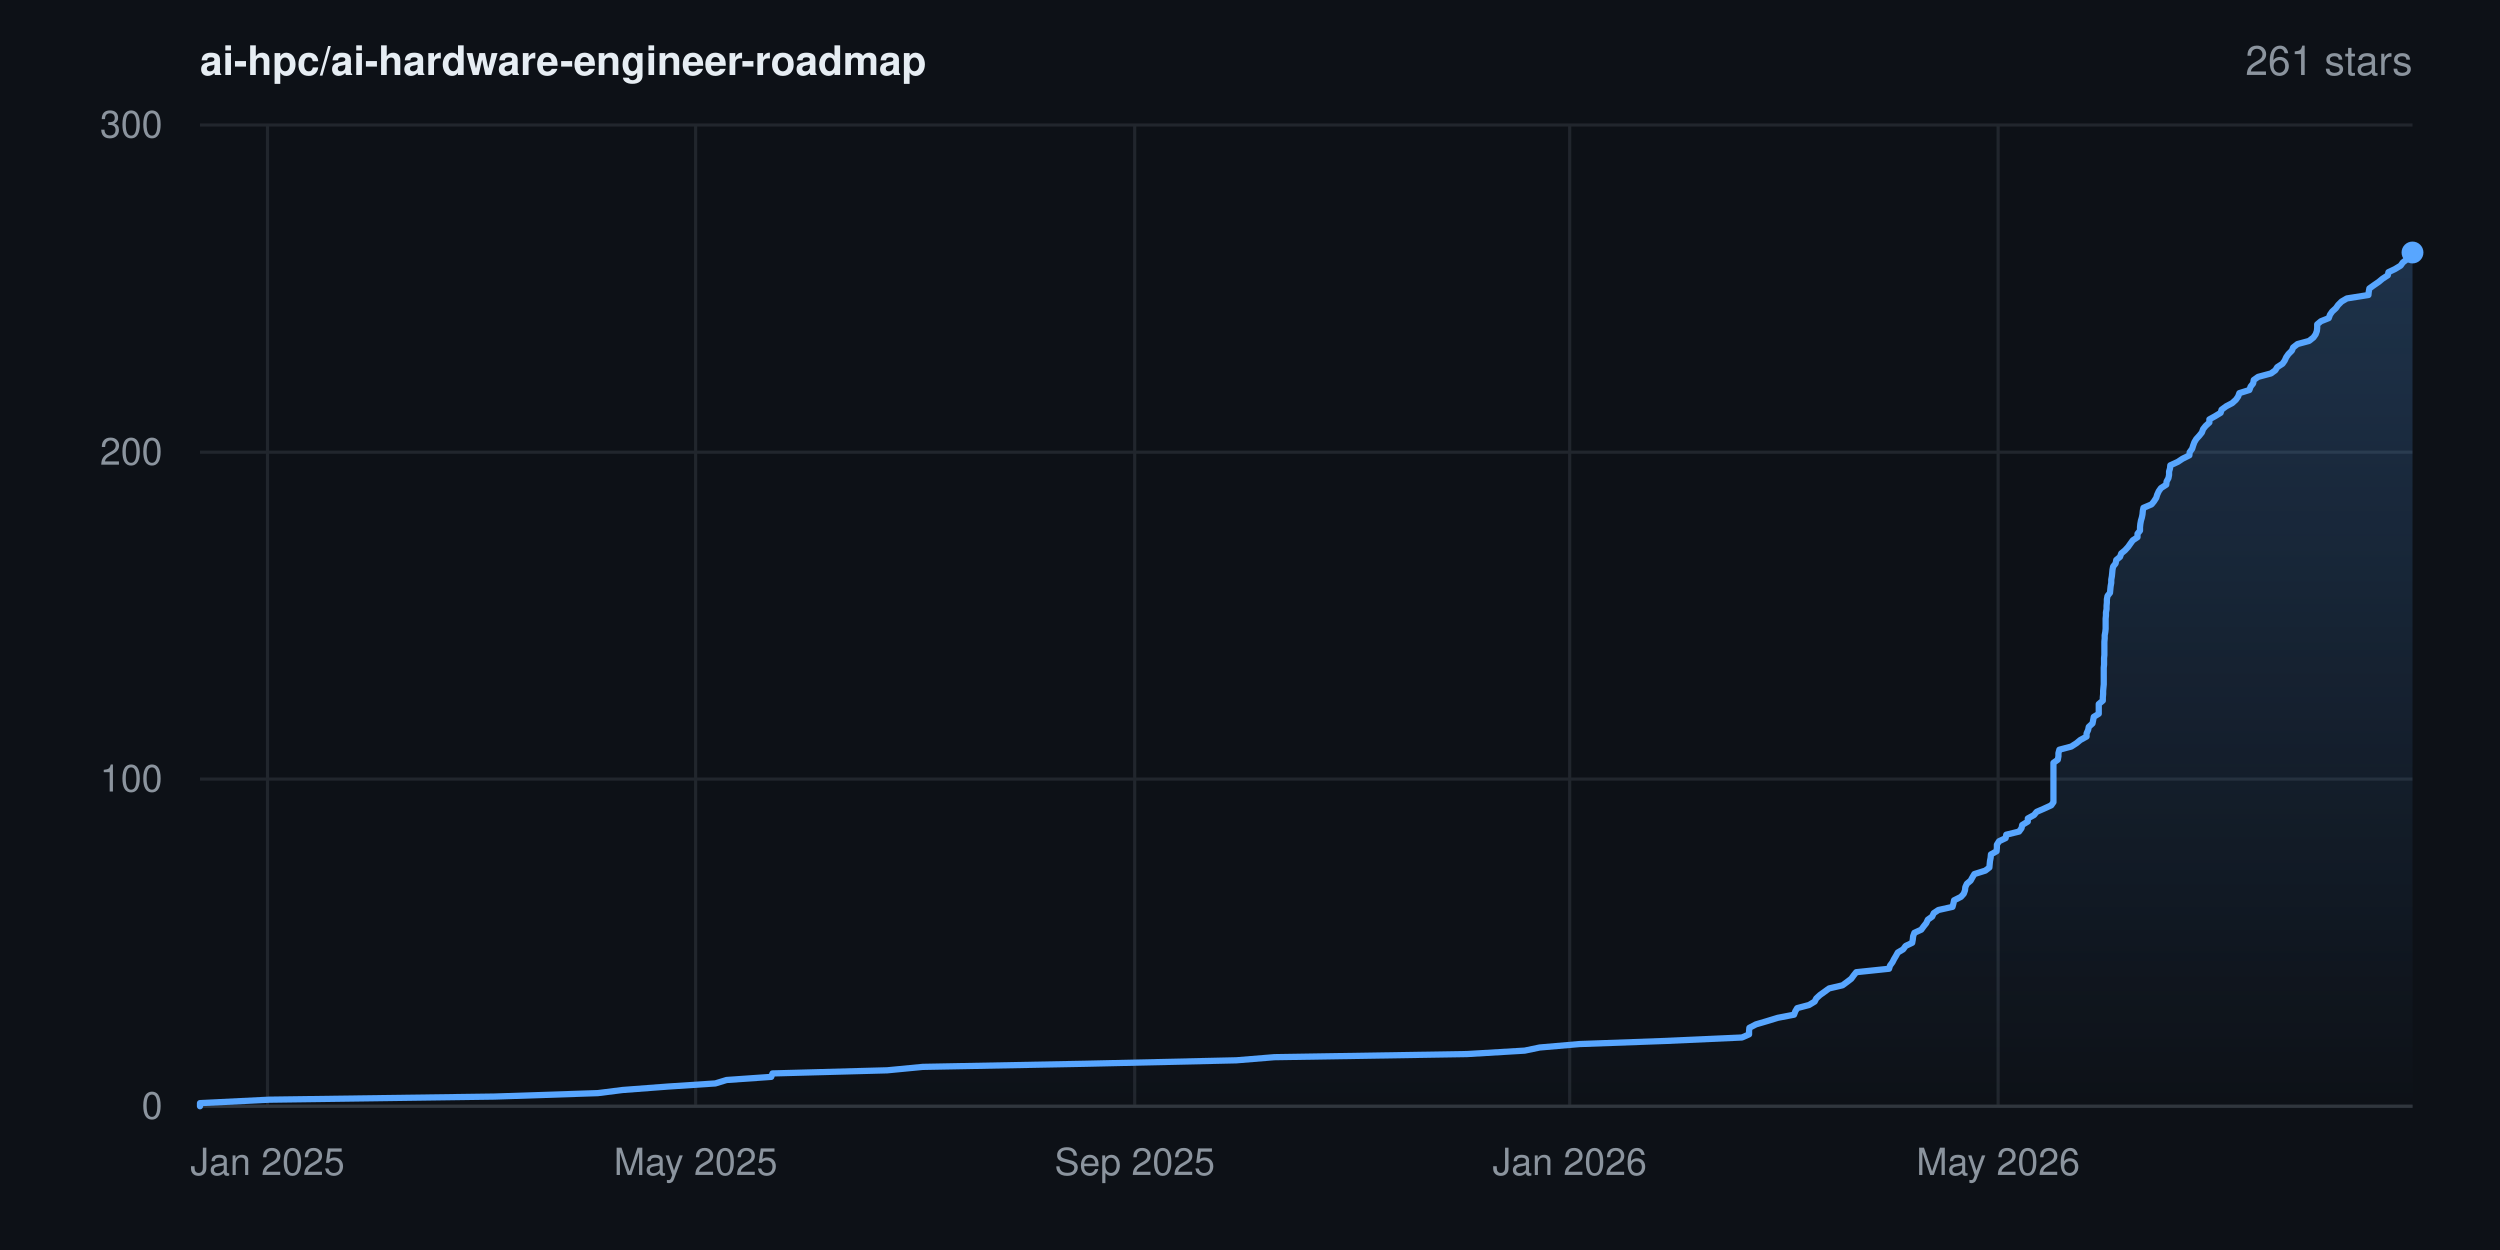
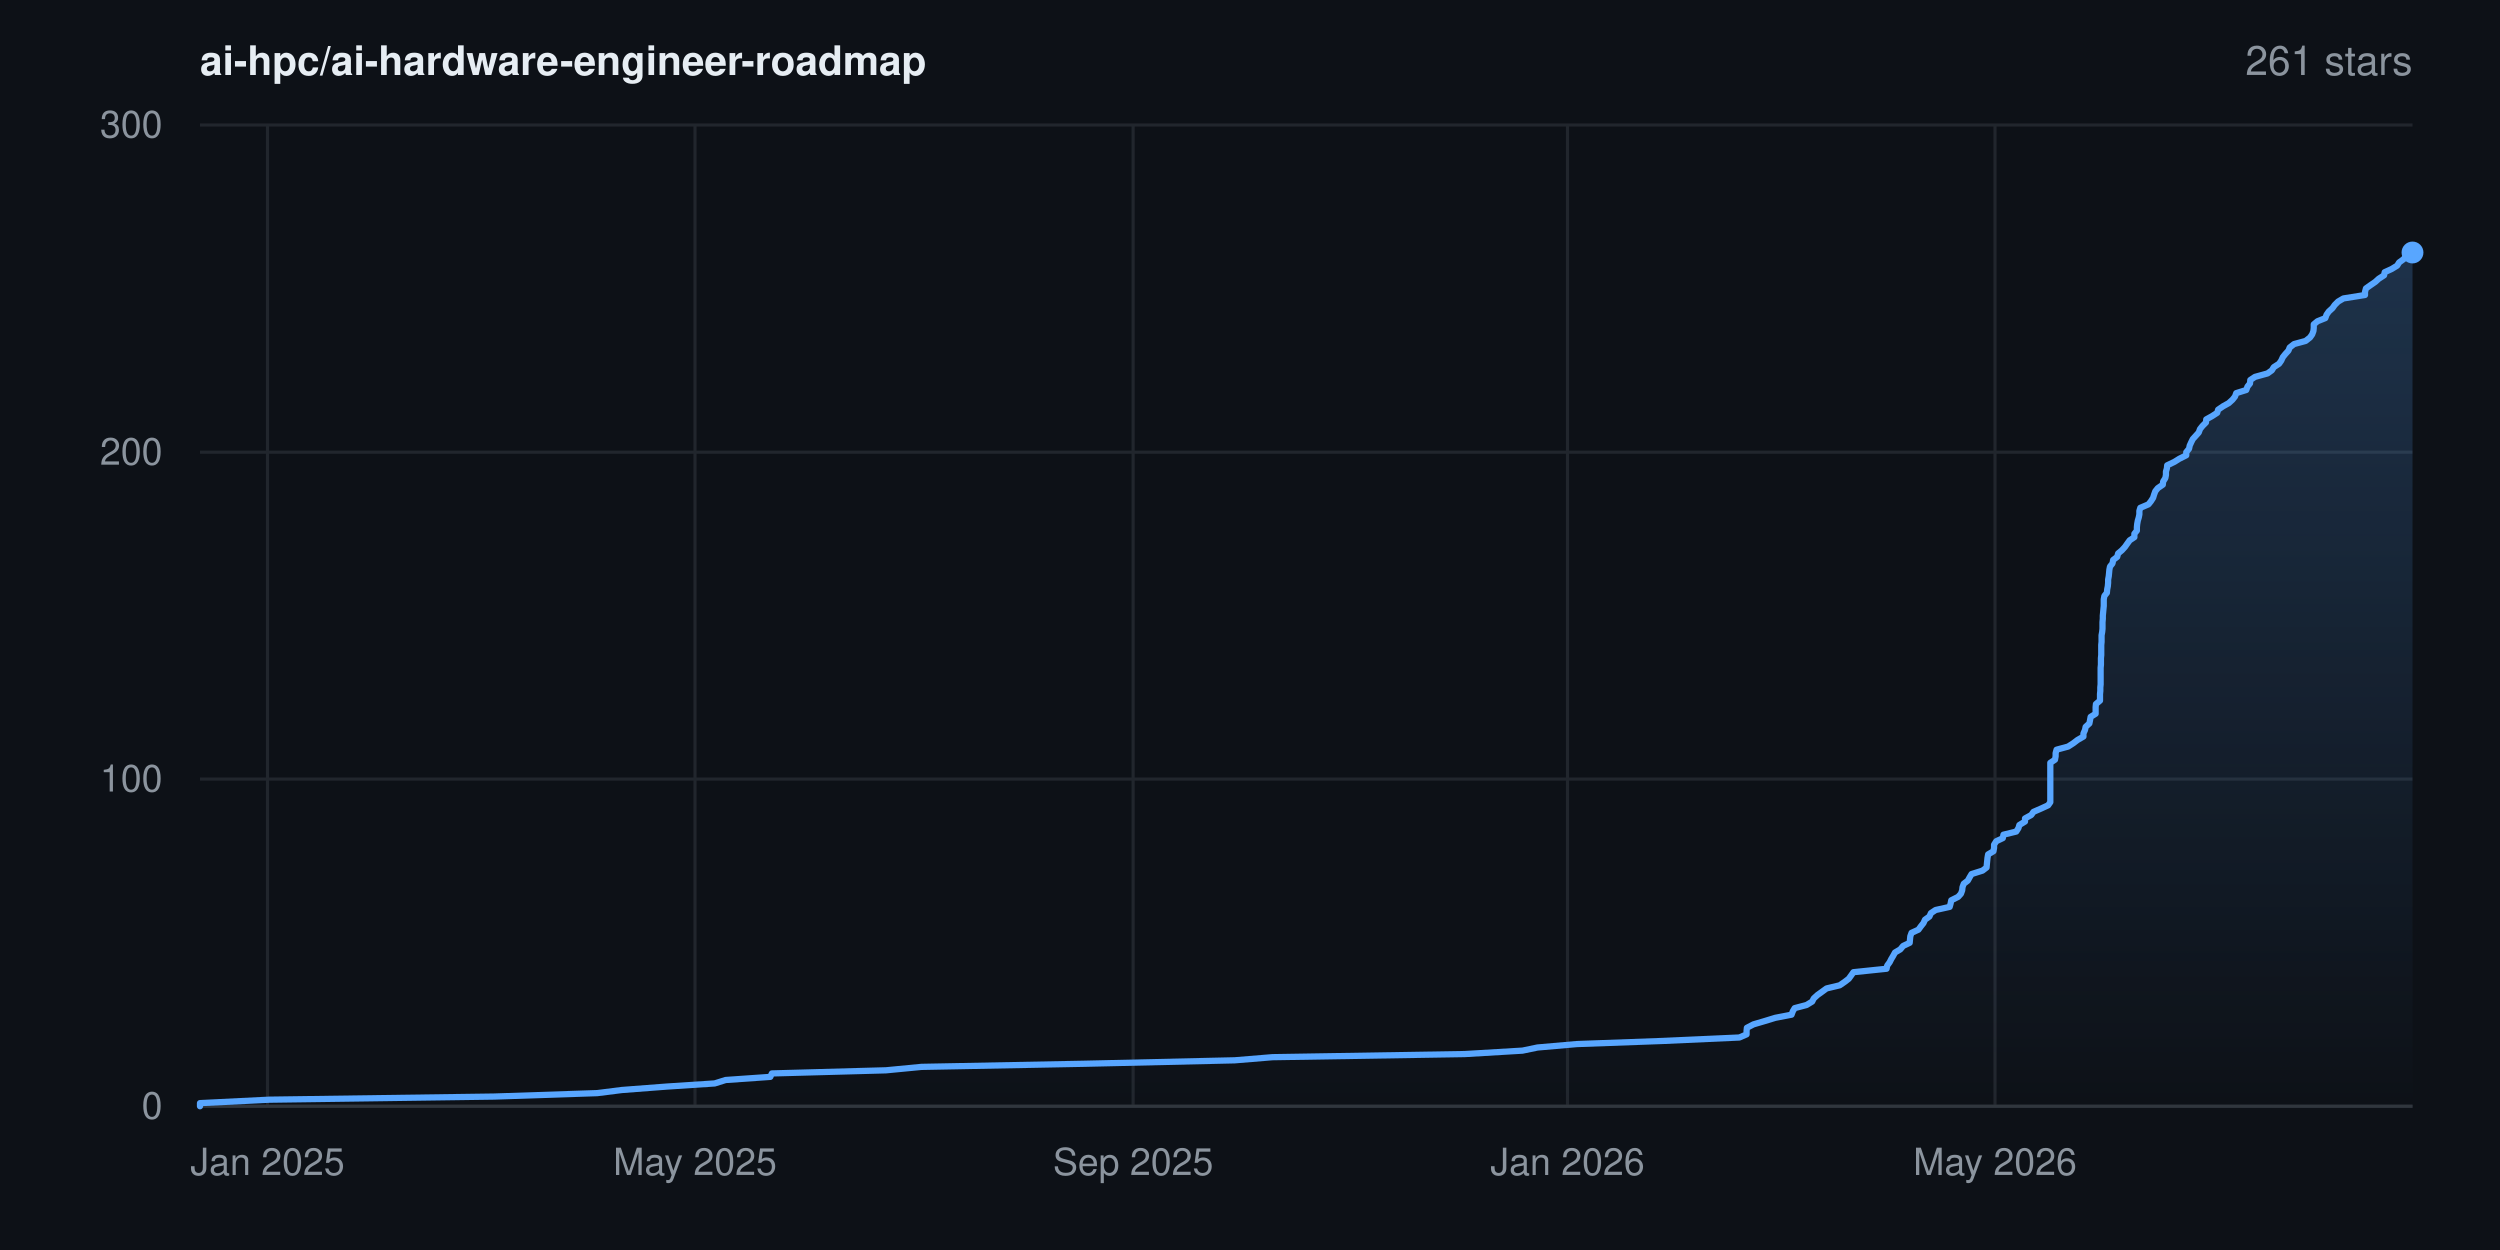
<svg xmlns="http://www.w3.org/2000/svg" width="800" height="400" viewBox="0 0 800 400" font-family="-apple-system,BlinkMacSystemFont,'Segoe UI',Helvetica,Arial,sans-serif" role="img" aria-label="Star history for ai-hpc/ai-hardware-engineer-roadmap: 261 stars">
  <rect width="800" height="400" fill="#0d1117" />
  <defs>
    <linearGradient id="area" x1="0" y1="0" x2="0" y2="1">
      <stop offset="0%" stop-color="#58a6ff" stop-opacity="0.22" />
      <stop offset="100%" stop-color="#58a6ff" stop-opacity="0" />
    </linearGradient>
  </defs>
  <line x1="64" y1="354.0" x2="772" y2="354.0" stroke="#21262d" stroke-width="1" />
  <text x="52" y="358.0" text-anchor="end" font-size="12" fill="#8b949e">0</text>
  <line x1="64" y1="249.3" x2="772" y2="249.3" stroke="#21262d" stroke-width="1" />
  <text x="52" y="253.3" text-anchor="end" font-size="12" fill="#8b949e">100</text>
  <line x1="64" y1="144.7" x2="772" y2="144.7" stroke="#21262d" stroke-width="1" />
  <text x="52" y="148.7" text-anchor="end" font-size="12" fill="#8b949e">200</text>
  <line x1="64" y1="40.0" x2="772" y2="40.0" stroke="#21262d" stroke-width="1" />
  <text x="52" y="44.0" text-anchor="end" font-size="12" fill="#8b949e">300</text>
  <line x1="85.6" y1="40" x2="85.6" y2="354" stroke="#21262d" stroke-width="1" />
  <text x="85.6" y="376" text-anchor="middle" font-size="12" fill="#8b949e">Jan 2025</text>
-   <line x1="222.6" y1="40" x2="222.6" y2="354" stroke="#21262d" stroke-width="1" />
-   <text x="222.6" y="376" text-anchor="middle" font-size="12" fill="#8b949e">May 2025</text>
-   <line x1="363.1" y1="40" x2="363.1" y2="354" stroke="#21262d" stroke-width="1" />
-   <text x="363.1" y="376" text-anchor="middle" font-size="12" fill="#8b949e">Sep 2025</text>
-   <line x1="502.3" y1="40" x2="502.3" y2="354" stroke="#21262d" stroke-width="1" />
-   <text x="502.3" y="376" text-anchor="middle" font-size="12" fill="#8b949e">Jan 2026</text>
-   <line x1="639.4" y1="40" x2="639.4" y2="354" stroke="#21262d" stroke-width="1" />
-   <text x="639.4" y="376" text-anchor="middle" font-size="12" fill="#8b949e">May 2026</text>
+   <line x1="222.4" y1="40" x2="222.4" y2="354" stroke="#21262d" stroke-width="1" />
+   <text x="222.4" y="376" text-anchor="middle" font-size="12" fill="#8b949e">May 2025</text>
+   <line x1="362.6" y1="40" x2="362.6" y2="354" stroke="#21262d" stroke-width="1" />
+   <text x="362.6" y="376" text-anchor="middle" font-size="12" fill="#8b949e">Sep 2025</text>
+   <line x1="501.6" y1="40" x2="501.6" y2="354" stroke="#21262d" stroke-width="1" />
+   <text x="501.6" y="376" text-anchor="middle" font-size="12" fill="#8b949e">Jan 2026</text>
+   <line x1="638.4" y1="40" x2="638.4" y2="354" stroke="#21262d" stroke-width="1" />
+   <text x="638.4" y="376" text-anchor="middle" font-size="12" fill="#8b949e">May 2026</text>
  <line x1="64" y1="354" x2="772" y2="354" stroke="#30363d" stroke-width="1" />
-   <polygon points="64.0,354.0 64.0,354.0 64.0,353.0 86.2,351.9 158.2,350.9 191.3,349.8 199.2,348.8 213.7,347.7 228.9,346.7 232.5,345.6 246.8,344.6 247.2,343.5 283.9,342.5 295.3,341.4 347.5,340.4 395.6,339.3 407.8,338.3 469.4,337.3 487.9,336.2 492.7,335.2 505.4,334.1 533.0,333.1 557.4,332.0 559.7,331.0 559.7,329.9 559.8,328.9 561.9,327.8 565.3,326.8 568.9,325.7 574.1,324.7 574.5,323.6 575.1,322.6 578.9,321.6 580.7,320.5 581.2,319.5 582.4,318.4 583.8,317.4 585.3,316.3 589.6,315.3 591.1,314.2 592.4,313.2 593.2,312.1 594.0,311.1 604.5,310.0 604.8,309.0 605.6,307.9 606.1,306.9 606.7,305.9 607.3,304.8 609.0,303.8 609.8,302.7 611.9,301.7 612.1,300.6 612.2,299.6 612.6,298.5 614.8,297.5 615.6,296.4 616.4,295.4 616.9,294.3 618.3,293.3 618.8,292.2 620.3,291.2 624.8,290.2 625.1,289.1 625.3,288.1 627.5,287.0 628.4,286.0 628.8,284.9 628.9,283.9 629.4,282.8 630.6,281.8 631.2,280.7 631.8,279.7 635.3,278.6 636.6,277.6 636.7,276.5 636.8,275.5 637.0,274.5 637.1,273.4 638.9,272.4 639.0,271.3 639.0,270.3 639.7,269.2 641.8,268.2 642.0,267.1 646.1,266.1 646.9,265.0 647.1,264.0 648.9,262.9 648.9,261.9 650.9,260.8 651.7,259.8 654.0,258.8 656.4,257.7 657.1,256.7 657.1,255.6 657.1,254.6 657.1,253.5 657.1,252.5 657.1,251.4 657.1,250.4 657.1,249.3 657.1,248.3 657.1,247.2 657.1,246.2 657.1,245.1 657.1,244.1 658.5,243.1 658.7,242.0 658.7,241.0 659.0,239.9 662.8,238.9 664.5,237.8 665.7,236.8 667.7,235.7 667.7,234.7 668.2,233.6 668.4,232.6 669.6,231.5 669.8,230.5 670.0,229.4 671.6,228.4 671.6,227.4 671.6,226.3 671.6,225.3 672.9,224.2 672.9,223.2 673.0,222.1 673.0,221.1 673.1,220.0 673.2,219.0 673.2,217.9 673.2,216.9 673.2,215.8 673.2,214.8 673.2,213.7 673.3,212.7 673.3,211.7 673.3,210.6 673.4,209.6 673.4,208.5 673.4,207.5 673.4,206.4 673.4,205.4 673.5,204.3 673.5,203.3 673.7,202.2 673.8,201.2 673.8,200.1 673.8,199.1 673.8,198.0 673.9,197.0 673.9,196.0 674.1,194.9 674.1,193.9 674.2,192.8 674.2,191.8 674.4,190.7 675.2,189.7 675.3,188.6 675.4,187.6 675.6,186.5 675.6,185.5 675.8,184.4 675.9,183.4 676.0,182.3 676.2,181.3 677.0,180.3 677.2,179.2 678.4,178.2 678.8,177.1 680.0,176.1 681.0,175.0 681.7,174.0 682.5,172.9 684.0,171.9 684.0,170.8 684.8,169.8 684.8,168.7 684.9,167.7 685.1,166.6 685.4,165.6 685.6,164.6 685.7,163.5 685.9,162.5 688.5,161.4 689.3,160.4 690.0,159.3 690.3,158.3 690.8,157.2 691.5,156.2 693.2,155.1 693.3,154.1 693.9,153.0 694.1,152.0 694.1,150.9 694.4,149.9 694.5,148.9 696.9,147.8 698.4,146.8 700.6,145.7 700.7,144.7 701.5,143.6 701.8,142.6 702.2,141.5 702.8,140.5 703.8,139.4 704.6,138.4 705.0,137.3 705.8,136.3 707.0,135.2 707.0,134.2 708.8,133.2 710.6,132.1 710.9,131.1 712.4,130.0 714.3,129.0 715.5,127.9 716.2,126.9 716.6,125.8 719.8,124.8 720.2,123.7 721.0,122.7 721.2,121.6 722.6,120.6 726.7,119.5 728.1,118.5 728.7,117.5 730.4,116.4 731.1,115.4 731.6,114.3 732.3,113.3 733.4,112.2 733.8,111.2 735.2,110.1 738.9,109.1 740.3,108.0 741.0,107.0 741.4,105.9 741.5,104.9 741.5,103.8 742.7,102.8 745.2,101.8 745.6,100.7 746.3,99.7 747.5,98.6 748.2,97.6 749.3,96.5 751.0,95.5 757.9,94.4 758.0,93.4 758.2,92.3 759.6,91.3 761.2,90.2 762.4,89.2 764.1,88.1 764.3,87.1 766.4,86.1 768.2,85.0 768.9,84.0 770.3,82.9 771.0,81.9 771.4,80.8 772.0,80.8 772.0,354.0" fill="url(#area)" />
-   <polyline points="64.0,354.0 64.0,353.0 86.2,351.9 158.2,350.9 191.3,349.8 199.2,348.8 213.7,347.7 228.9,346.7 232.5,345.6 246.8,344.6 247.2,343.5 283.9,342.5 295.3,341.4 347.5,340.4 395.6,339.3 407.8,338.3 469.4,337.3 487.9,336.2 492.7,335.2 505.4,334.1 533.0,333.1 557.4,332.0 559.7,331.0 559.7,329.9 559.8,328.9 561.9,327.8 565.3,326.8 568.9,325.7 574.1,324.7 574.5,323.6 575.1,322.6 578.9,321.6 580.7,320.5 581.2,319.5 582.4,318.4 583.8,317.4 585.3,316.3 589.6,315.3 591.1,314.2 592.4,313.2 593.2,312.1 594.0,311.1 604.5,310.0 604.8,309.0 605.6,307.9 606.1,306.9 606.7,305.9 607.3,304.8 609.0,303.8 609.8,302.7 611.9,301.7 612.1,300.6 612.2,299.6 612.6,298.5 614.8,297.5 615.6,296.4 616.4,295.4 616.9,294.3 618.3,293.3 618.8,292.2 620.3,291.2 624.8,290.2 625.1,289.1 625.3,288.1 627.5,287.0 628.4,286.0 628.8,284.9 628.9,283.9 629.4,282.8 630.6,281.8 631.2,280.7 631.8,279.7 635.3,278.6 636.6,277.6 636.7,276.5 636.8,275.5 637.0,274.5 637.1,273.4 638.9,272.4 639.0,271.3 639.0,270.3 639.7,269.2 641.8,268.2 642.0,267.1 646.1,266.1 646.9,265.0 647.1,264.0 648.9,262.9 648.9,261.9 650.9,260.8 651.7,259.8 654.0,258.8 656.4,257.7 657.1,256.7 657.1,255.6 657.1,254.6 657.1,253.5 657.1,252.5 657.1,251.4 657.1,250.4 657.1,249.3 657.1,248.3 657.1,247.2 657.1,246.2 657.1,245.1 657.1,244.1 658.5,243.1 658.7,242.0 658.7,241.0 659.0,239.9 662.8,238.9 664.5,237.8 665.7,236.8 667.7,235.7 667.7,234.7 668.2,233.6 668.4,232.6 669.6,231.5 669.8,230.5 670.0,229.4 671.6,228.4 671.6,227.4 671.6,226.3 671.6,225.3 672.9,224.2 672.9,223.2 673.0,222.1 673.0,221.1 673.1,220.0 673.2,219.0 673.2,217.9 673.2,216.9 673.2,215.8 673.2,214.8 673.2,213.7 673.3,212.7 673.3,211.7 673.3,210.6 673.4,209.6 673.4,208.5 673.4,207.5 673.4,206.4 673.4,205.4 673.5,204.3 673.5,203.3 673.7,202.2 673.8,201.2 673.8,200.1 673.8,199.1 673.8,198.0 673.9,197.0 673.9,196.0 674.1,194.9 674.1,193.9 674.2,192.8 674.2,191.8 674.4,190.7 675.2,189.7 675.3,188.6 675.4,187.6 675.6,186.5 675.6,185.5 675.8,184.4 675.9,183.4 676.0,182.3 676.2,181.3 677.0,180.3 677.2,179.2 678.4,178.2 678.8,177.1 680.0,176.1 681.0,175.0 681.7,174.0 682.5,172.9 684.0,171.9 684.0,170.8 684.8,169.8 684.8,168.7 684.9,167.7 685.1,166.6 685.4,165.6 685.6,164.6 685.7,163.5 685.9,162.5 688.5,161.4 689.3,160.4 690.0,159.3 690.3,158.3 690.8,157.2 691.5,156.2 693.2,155.1 693.3,154.1 693.9,153.0 694.1,152.0 694.1,150.9 694.4,149.9 694.5,148.9 696.9,147.8 698.4,146.8 700.6,145.7 700.7,144.7 701.5,143.6 701.8,142.6 702.2,141.5 702.8,140.5 703.8,139.4 704.6,138.4 705.0,137.3 705.8,136.3 707.0,135.2 707.0,134.2 708.8,133.2 710.6,132.1 710.9,131.1 712.4,130.0 714.3,129.0 715.5,127.9 716.2,126.9 716.6,125.8 719.8,124.8 720.2,123.7 721.0,122.7 721.2,121.6 722.6,120.6 726.7,119.5 728.1,118.5 728.7,117.5 730.4,116.4 731.1,115.4 731.6,114.3 732.3,113.3 733.4,112.2 733.8,111.2 735.2,110.1 738.9,109.1 740.3,108.0 741.0,107.0 741.4,105.9 741.5,104.9 741.5,103.8 742.7,102.8 745.2,101.8 745.6,100.7 746.3,99.7 747.5,98.6 748.2,97.6 749.3,96.5 751.0,95.5 757.9,94.4 758.0,93.4 758.2,92.3 759.6,91.3 761.2,90.2 762.4,89.2 764.1,88.1 764.3,87.1 766.4,86.1 768.2,85.0 768.9,84.0 770.3,82.9 771.0,81.9 771.4,80.8 772.0,80.8" fill="none" stroke="#58a6ff" stroke-width="2" stroke-linejoin="round" stroke-linecap="round" />
+   <polygon points="64.0,354.0 64.0,354.0 64.0,353.0 86.2,351.9 158.1,350.9 191.1,349.8 199.0,348.8 213.4,347.7 228.7,346.7 232.2,345.6 246.5,344.6 247.0,343.5 283.5,342.5 294.9,341.4 347.1,340.4 395.1,339.3 407.2,338.3 468.7,337.3 487.2,336.2 492.0,335.2 504.6,334.1 532.2,333.1 556.6,332.0 558.9,331.0 558.9,329.9 559.0,328.9 561.1,327.8 564.5,326.8 568.1,325.7 573.3,324.7 573.7,323.6 574.3,322.6 578.1,321.6 579.9,320.5 580.4,319.5 581.6,318.4 583.0,317.4 584.5,316.3 588.7,315.3 590.3,314.2 591.6,313.2 592.4,312.1 593.1,311.1 603.7,310.0 603.9,309.0 604.7,307.9 605.2,306.9 605.8,305.9 606.4,304.8 608.1,303.8 609.0,302.7 611.1,301.7 611.2,300.6 611.3,299.6 611.7,298.5 613.9,297.5 614.7,296.4 615.5,295.4 616.0,294.3 617.4,293.3 617.9,292.2 619.4,291.2 623.9,290.2 624.2,289.1 624.4,288.1 626.6,287.0 627.5,286.0 627.9,284.9 628.0,283.9 628.4,282.8 629.7,281.8 630.3,280.7 630.9,279.7 634.4,278.6 635.7,277.6 635.8,276.5 635.9,275.5 636.0,274.5 636.2,273.4 637.9,272.4 638.1,271.3 638.1,270.3 638.8,269.2 640.9,268.2 641.1,267.1 645.2,266.1 645.9,265.0 646.2,264.0 648.0,262.9 648.0,261.9 650.0,260.8 650.7,259.8 653.0,258.8 655.4,257.7 656.1,256.7 656.1,255.6 656.1,254.6 656.1,253.5 656.1,252.5 656.1,251.4 656.1,250.4 656.1,249.3 656.1,248.3 656.1,247.2 656.1,246.2 656.1,245.1 656.1,244.1 657.6,243.1 657.8,242.0 657.8,241.0 658.1,239.9 661.8,238.9 663.5,237.8 664.8,236.8 666.7,235.7 666.7,234.7 667.2,233.6 667.4,232.6 668.6,231.5 668.8,230.5 669.0,229.4 670.6,228.4 670.6,227.4 670.6,226.3 670.7,225.3 672.0,224.2 672.0,223.2 672.0,222.1 672.1,221.1 672.1,220.0 672.2,219.0 672.2,217.9 672.2,216.9 672.2,215.8 672.2,214.8 672.2,213.7 672.3,212.7 672.3,211.7 672.3,210.6 672.4,209.6 672.4,208.5 672.4,207.5 672.4,206.4 672.5,205.4 672.5,204.3 672.5,203.3 672.7,202.2 672.8,201.2 672.8,200.1 672.8,199.1 672.9,198.0 672.9,197.0 673.0,196.0 673.1,194.9 673.2,193.9 673.2,192.8 673.2,191.8 673.4,190.7 674.2,189.7 674.3,188.6 674.5,187.6 674.6,186.5 674.6,185.5 674.8,184.4 674.9,183.4 675.0,182.3 675.2,181.3 676.0,180.3 676.2,179.2 677.5,178.2 677.8,177.1 679.0,176.1 680.0,175.0 680.7,174.0 681.5,172.9 683.0,171.9 683.0,170.8 683.8,169.8 683.8,168.7 683.9,167.7 684.1,166.6 684.4,165.6 684.6,164.6 684.6,163.5 684.9,162.5 687.5,161.4 688.3,160.4 689.0,159.3 689.3,158.3 689.7,157.2 690.5,156.2 692.1,155.1 692.2,154.1 692.9,153.0 693.1,152.0 693.1,150.9 693.4,149.9 693.5,148.9 695.8,147.8 697.4,146.8 699.6,145.7 699.6,144.7 700.5,143.6 700.7,142.6 701.2,141.5 701.7,140.5 702.7,139.4 703.6,138.4 704.0,137.3 704.8,136.3 705.9,135.2 706.0,134.2 707.8,133.2 709.5,132.1 709.8,131.1 711.4,130.0 713.2,129.0 714.4,127.9 715.2,126.9 715.6,125.8 718.8,124.8 719.2,123.7 720.0,122.7 720.1,121.6 721.6,120.6 725.6,119.5 727.0,118.5 727.6,117.5 729.3,116.4 730.0,115.4 730.5,114.3 731.3,113.3 732.3,112.2 732.7,111.2 734.1,110.1 737.8,109.1 739.2,108.0 739.9,107.0 740.3,105.9 740.4,104.9 740.4,103.8 741.6,102.8 744.1,101.8 744.5,100.7 745.2,99.7 746.4,98.6 747.1,97.6 748.2,96.5 749.9,95.5 756.8,94.4 756.8,93.4 757.1,92.3 758.5,91.3 760.1,90.2 761.2,89.2 762.9,88.1 763.1,87.1 765.3,86.1 767.1,85.0 767.7,84.0 769.2,82.9 769.9,81.9 770.3,80.8 772.0,80.8 772.0,354.0" fill="url(#area)" />
+   <polyline points="64.0,354.0 64.0,353.0 86.2,351.9 158.1,350.9 191.1,349.8 199.0,348.8 213.4,347.7 228.7,346.7 232.2,345.6 246.5,344.6 247.0,343.5 283.5,342.5 294.9,341.4 347.1,340.4 395.1,339.3 407.2,338.3 468.7,337.3 487.2,336.2 492.0,335.2 504.6,334.1 532.2,333.1 556.6,332.0 558.9,331.0 558.9,329.9 559.0,328.9 561.1,327.8 564.5,326.8 568.1,325.7 573.3,324.7 573.7,323.6 574.3,322.6 578.1,321.6 579.9,320.5 580.4,319.5 581.6,318.4 583.0,317.4 584.5,316.3 588.7,315.3 590.3,314.2 591.6,313.2 592.4,312.1 593.1,311.1 603.7,310.0 603.9,309.0 604.7,307.9 605.2,306.9 605.8,305.9 606.4,304.8 608.1,303.8 609.0,302.7 611.1,301.7 611.2,300.6 611.3,299.6 611.7,298.5 613.9,297.5 614.7,296.4 615.5,295.4 616.0,294.3 617.4,293.3 617.9,292.2 619.4,291.2 623.9,290.2 624.2,289.1 624.4,288.1 626.6,287.0 627.5,286.0 627.9,284.9 628.0,283.9 628.4,282.8 629.7,281.8 630.3,280.7 630.9,279.7 634.4,278.6 635.7,277.6 635.8,276.5 635.9,275.5 636.0,274.5 636.2,273.4 637.9,272.4 638.1,271.3 638.1,270.3 638.8,269.2 640.9,268.2 641.1,267.1 645.2,266.1 645.9,265.0 646.2,264.0 648.0,262.9 648.0,261.9 650.0,260.8 650.7,259.8 653.0,258.8 655.4,257.7 656.1,256.7 656.1,255.6 656.1,254.6 656.1,253.5 656.1,252.5 656.1,251.4 656.1,250.4 656.1,249.3 656.1,248.3 656.1,247.2 656.1,246.2 656.1,245.1 656.1,244.1 657.6,243.1 657.8,242.0 657.8,241.0 658.1,239.9 661.8,238.9 663.5,237.8 664.8,236.8 666.7,235.7 666.7,234.7 667.2,233.6 667.4,232.6 668.6,231.5 668.8,230.5 669.0,229.4 670.6,228.4 670.6,227.4 670.6,226.3 670.7,225.3 672.0,224.2 672.0,223.2 672.0,222.1 672.1,221.1 672.1,220.0 672.2,219.0 672.2,217.9 672.2,216.9 672.2,215.8 672.2,214.8 672.2,213.7 672.3,212.7 672.3,211.7 672.3,210.6 672.4,209.6 672.4,208.5 672.4,207.5 672.4,206.4 672.5,205.4 672.5,204.3 672.5,203.3 672.7,202.2 672.8,201.2 672.8,200.1 672.8,199.1 672.9,198.0 672.9,197.0 673.0,196.0 673.1,194.9 673.2,193.9 673.2,192.8 673.2,191.8 673.4,190.7 674.2,189.7 674.3,188.6 674.5,187.6 674.6,186.5 674.6,185.5 674.8,184.4 674.9,183.4 675.0,182.3 675.2,181.3 676.0,180.3 676.2,179.2 677.5,178.2 677.8,177.1 679.0,176.1 680.0,175.0 680.7,174.0 681.5,172.9 683.0,171.9 683.0,170.8 683.8,169.8 683.8,168.7 683.9,167.7 684.1,166.6 684.4,165.6 684.6,164.6 684.6,163.5 684.9,162.5 687.5,161.4 688.3,160.4 689.0,159.3 689.3,158.3 689.7,157.2 690.5,156.2 692.1,155.1 692.2,154.1 692.9,153.0 693.1,152.0 693.1,150.9 693.4,149.9 693.5,148.9 695.8,147.8 697.4,146.8 699.6,145.7 699.6,144.7 700.5,143.6 700.7,142.6 701.2,141.5 701.7,140.5 702.7,139.4 703.6,138.4 704.0,137.3 704.8,136.3 705.9,135.2 706.0,134.2 707.8,133.2 709.5,132.1 709.8,131.1 711.4,130.0 713.2,129.0 714.4,127.9 715.2,126.9 715.6,125.8 718.8,124.8 719.2,123.7 720.0,122.7 720.1,121.6 721.6,120.6 725.6,119.5 727.0,118.5 727.6,117.5 729.3,116.4 730.0,115.4 730.5,114.3 731.3,113.3 732.3,112.2 732.7,111.2 734.1,110.1 737.8,109.1 739.2,108.0 739.9,107.0 740.3,105.9 740.4,104.9 740.4,103.8 741.6,102.8 744.1,101.8 744.5,100.7 745.2,99.7 746.4,98.6 747.1,97.6 748.2,96.5 749.9,95.5 756.8,94.4 756.8,93.4 757.1,92.3 758.5,91.3 760.1,90.2 761.2,89.2 762.9,88.1 763.1,87.1 765.3,86.1 767.1,85.0 767.7,84.0 769.2,82.9 769.9,81.9 770.3,80.8 772.0,80.8" fill="none" stroke="#58a6ff" stroke-width="2" stroke-linejoin="round" stroke-linecap="round" />
  <circle cx="772.0" cy="80.8" r="3.5" fill="#58a6ff" />
  <text x="64" y="24" font-size="13" font-weight="600" fill="#e6edf3">ai-hpc/ai-hardware-engineer-roadmap</text>
  <text x="772" y="24" text-anchor="end" font-size="13" fill="#8b949e">261 stars</text>
</svg>
